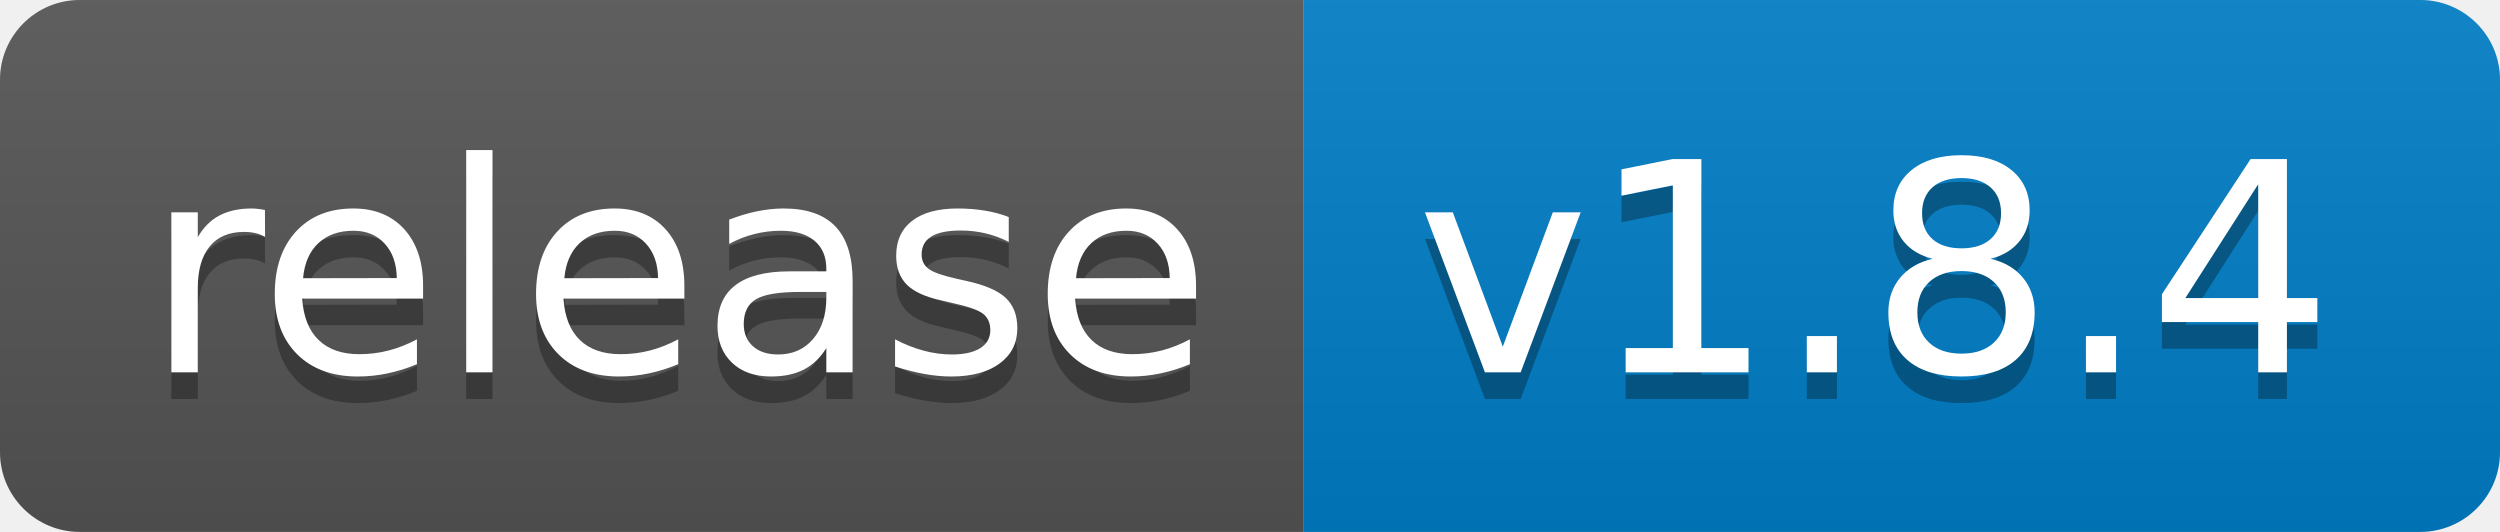
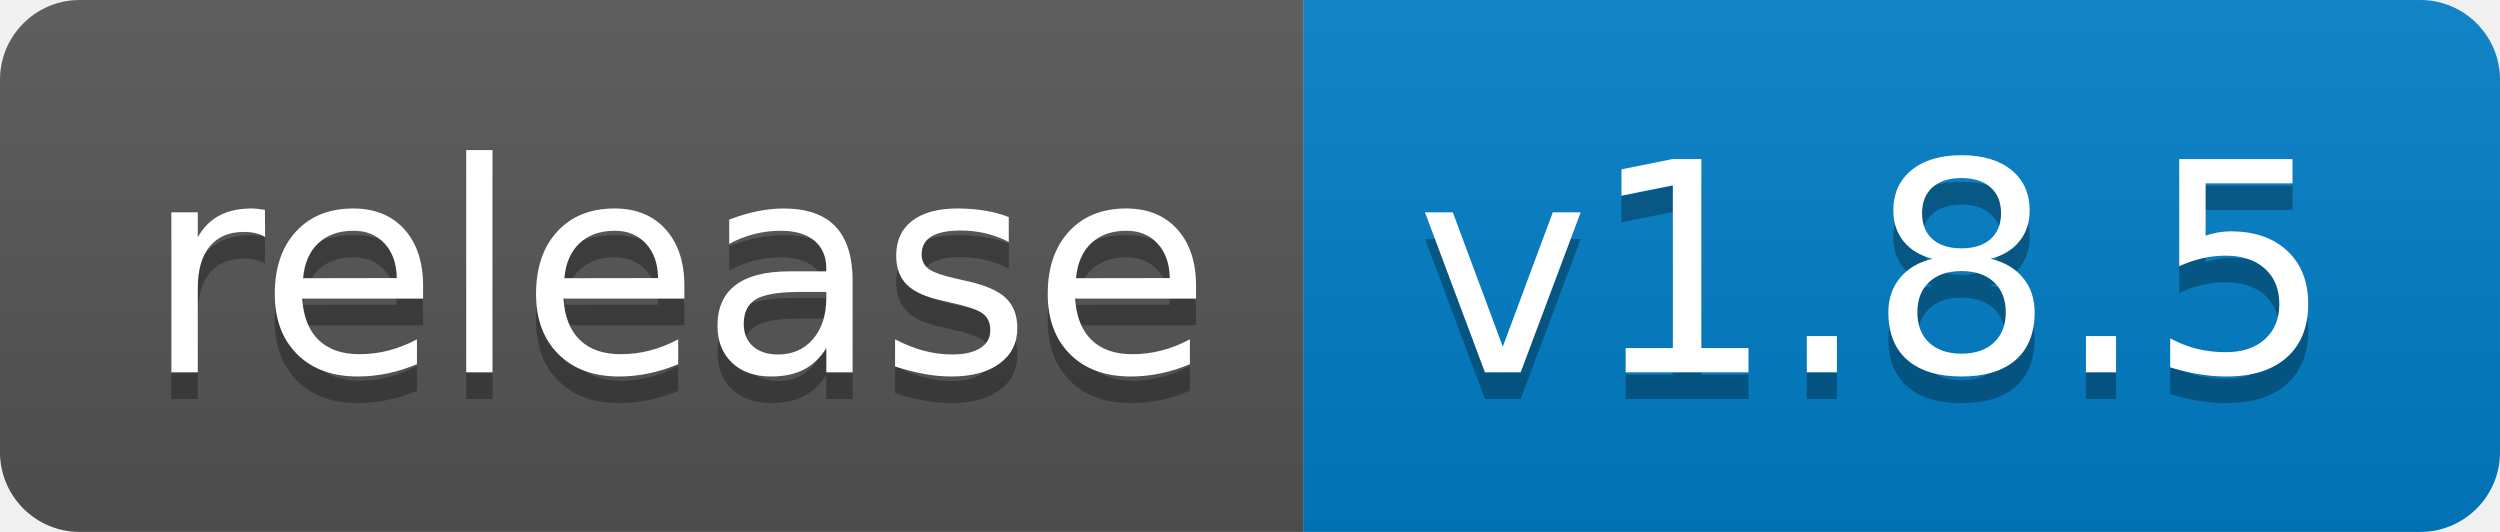
<svg xmlns="http://www.w3.org/2000/svg" width="94" height="20">
  <linearGradient id="b" x2="0" y2="100%">
    <stop offset="0" stop-color="#bbb" stop-opacity=".1" />
    <stop offset="1" stop-opacity=".1" />
  </linearGradient>
  <clipPath id="a">
    <rect width="94" height="20" rx="3" fill="#fff" />
  </clipPath>
  <g clip-path="url(#a)">
    <path fill="#555" d="M0 0h49v20H0z" />
    <path fill="#007ec6" d="M49 0h45v20H49z" />
    <path fill="url(#b)" d="M0 0h94v20H0z" />
  </g>
  <g fill="#fff" text-anchor="middle" font-family="DejaVu Sans,Verdana,Geneva,sans-serif" font-size="110">
    <text x="255" y="150" fill="#010101" fill-opacity=".3" transform="scale(.1)" textLength="390">release</text>
    <text x="255" y="140" transform="scale(.1)" textLength="390">release</text>
-     <text x="705" y="150" fill="#010101" fill-opacity=".3" transform="scale(.1)" textLength="350">v1.8.4</text>
-     <text x="705" y="140" transform="scale(.1)" textLength="350">v1.8.4</text>
+     <text x="705" y="150" fill="#010101" fill-opacity=".3" transform="scale(.1)" textLength="350">v1.8.5</text>
+     <text x="705" y="140" transform="scale(.1)" textLength="350">v1.8.5</text>
  </g>
</svg>
